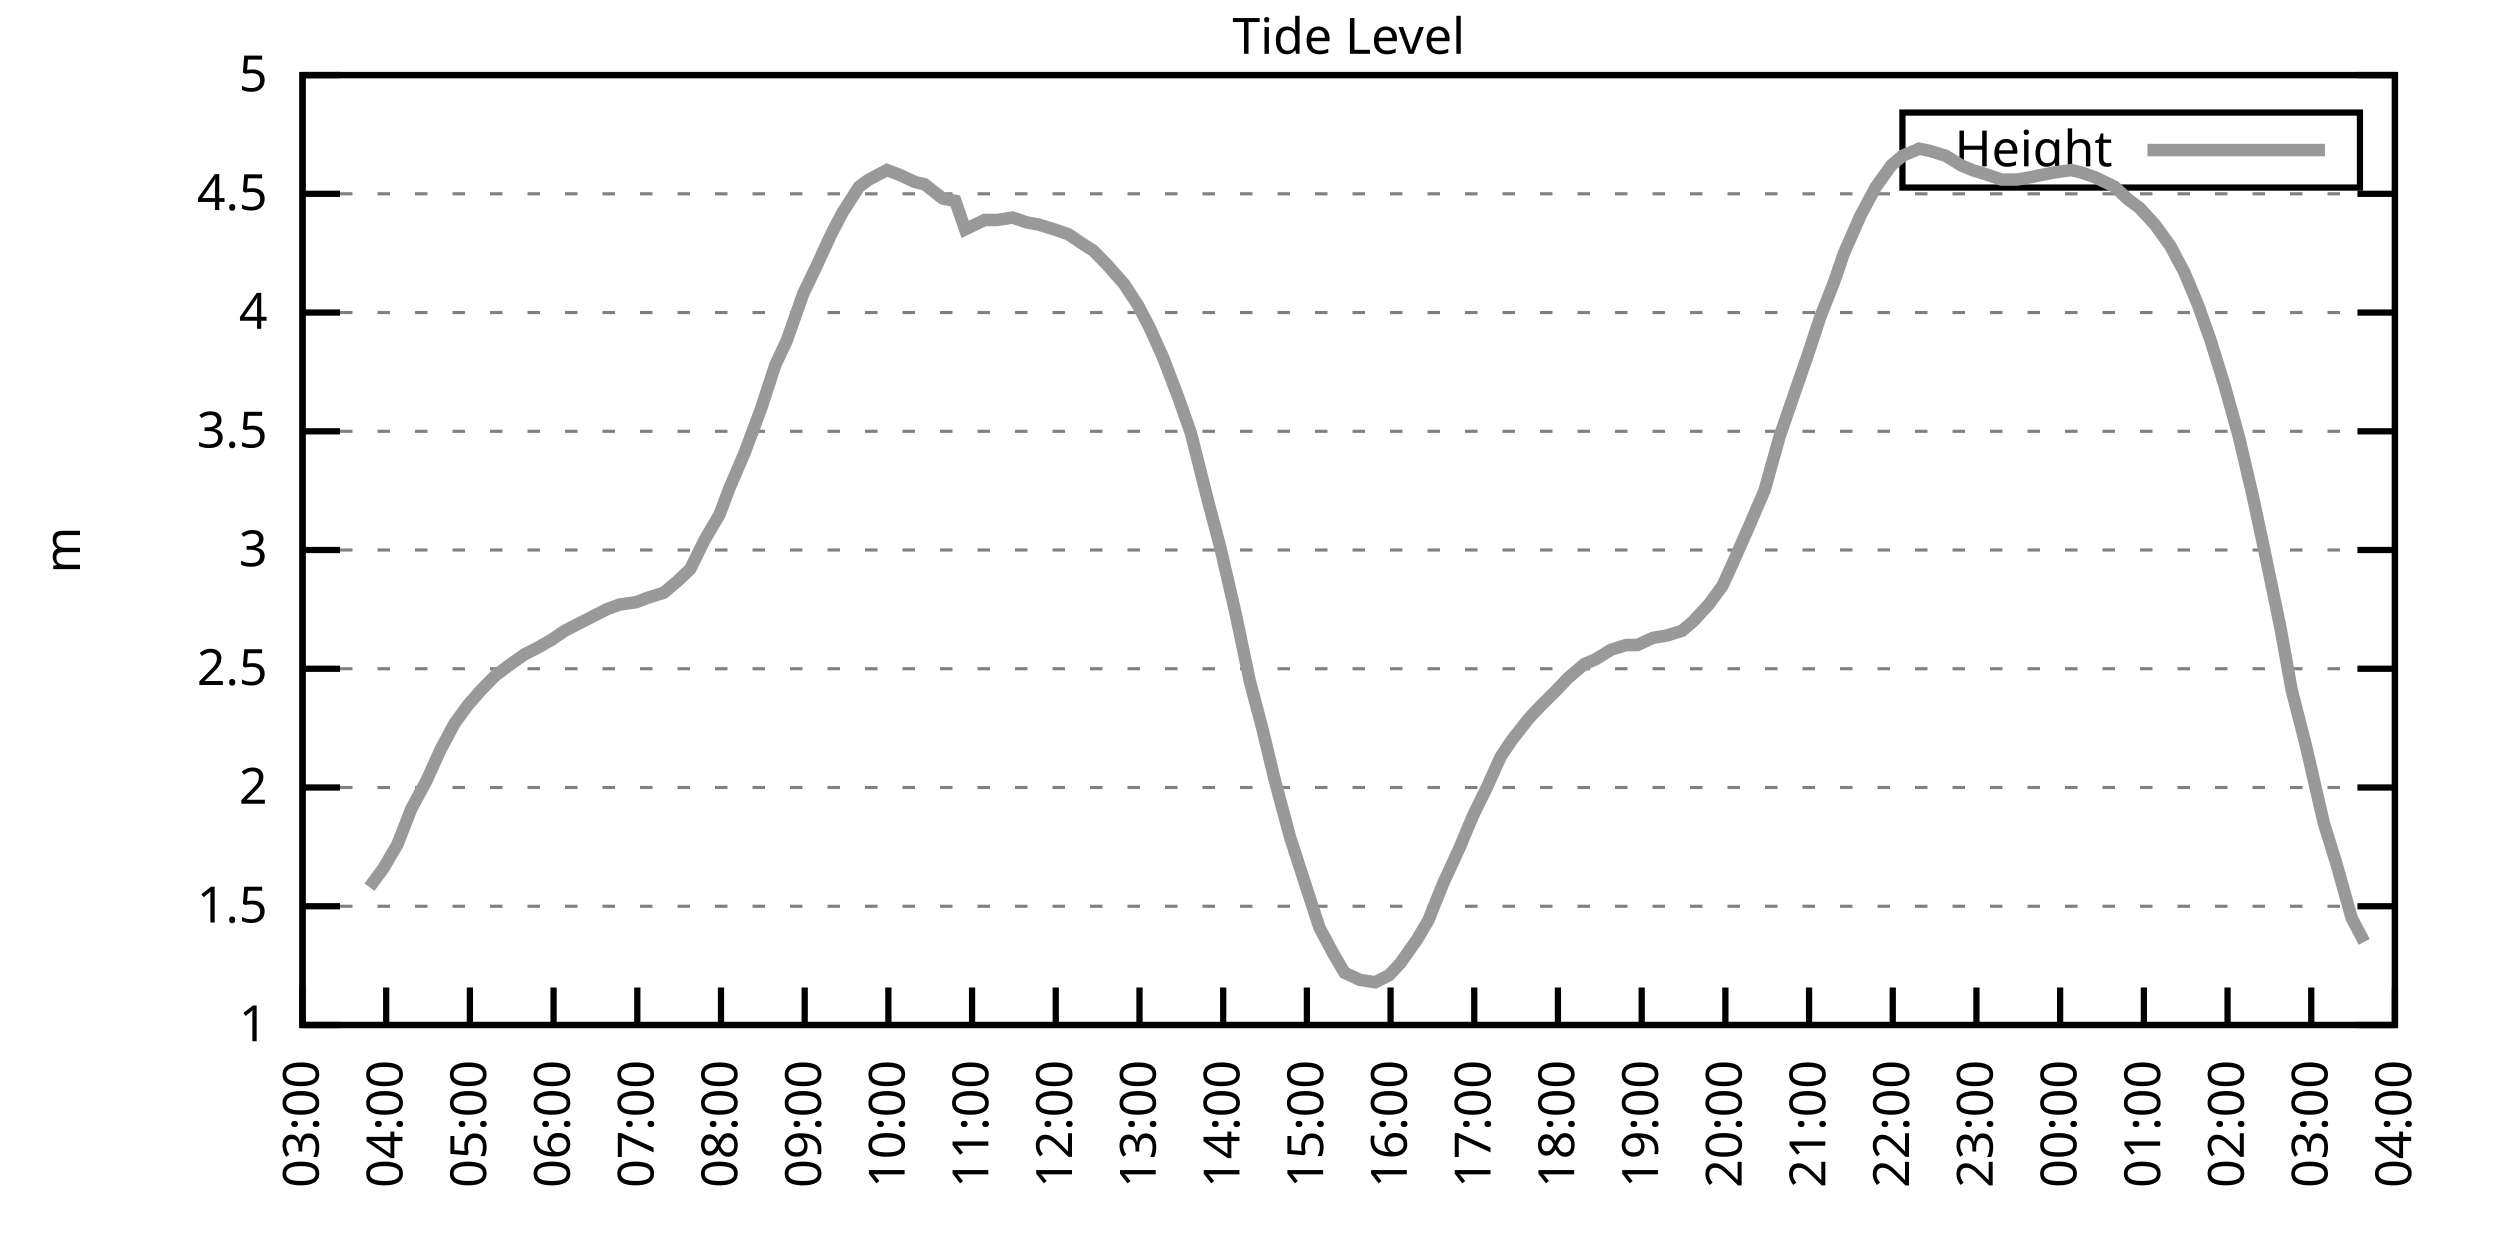
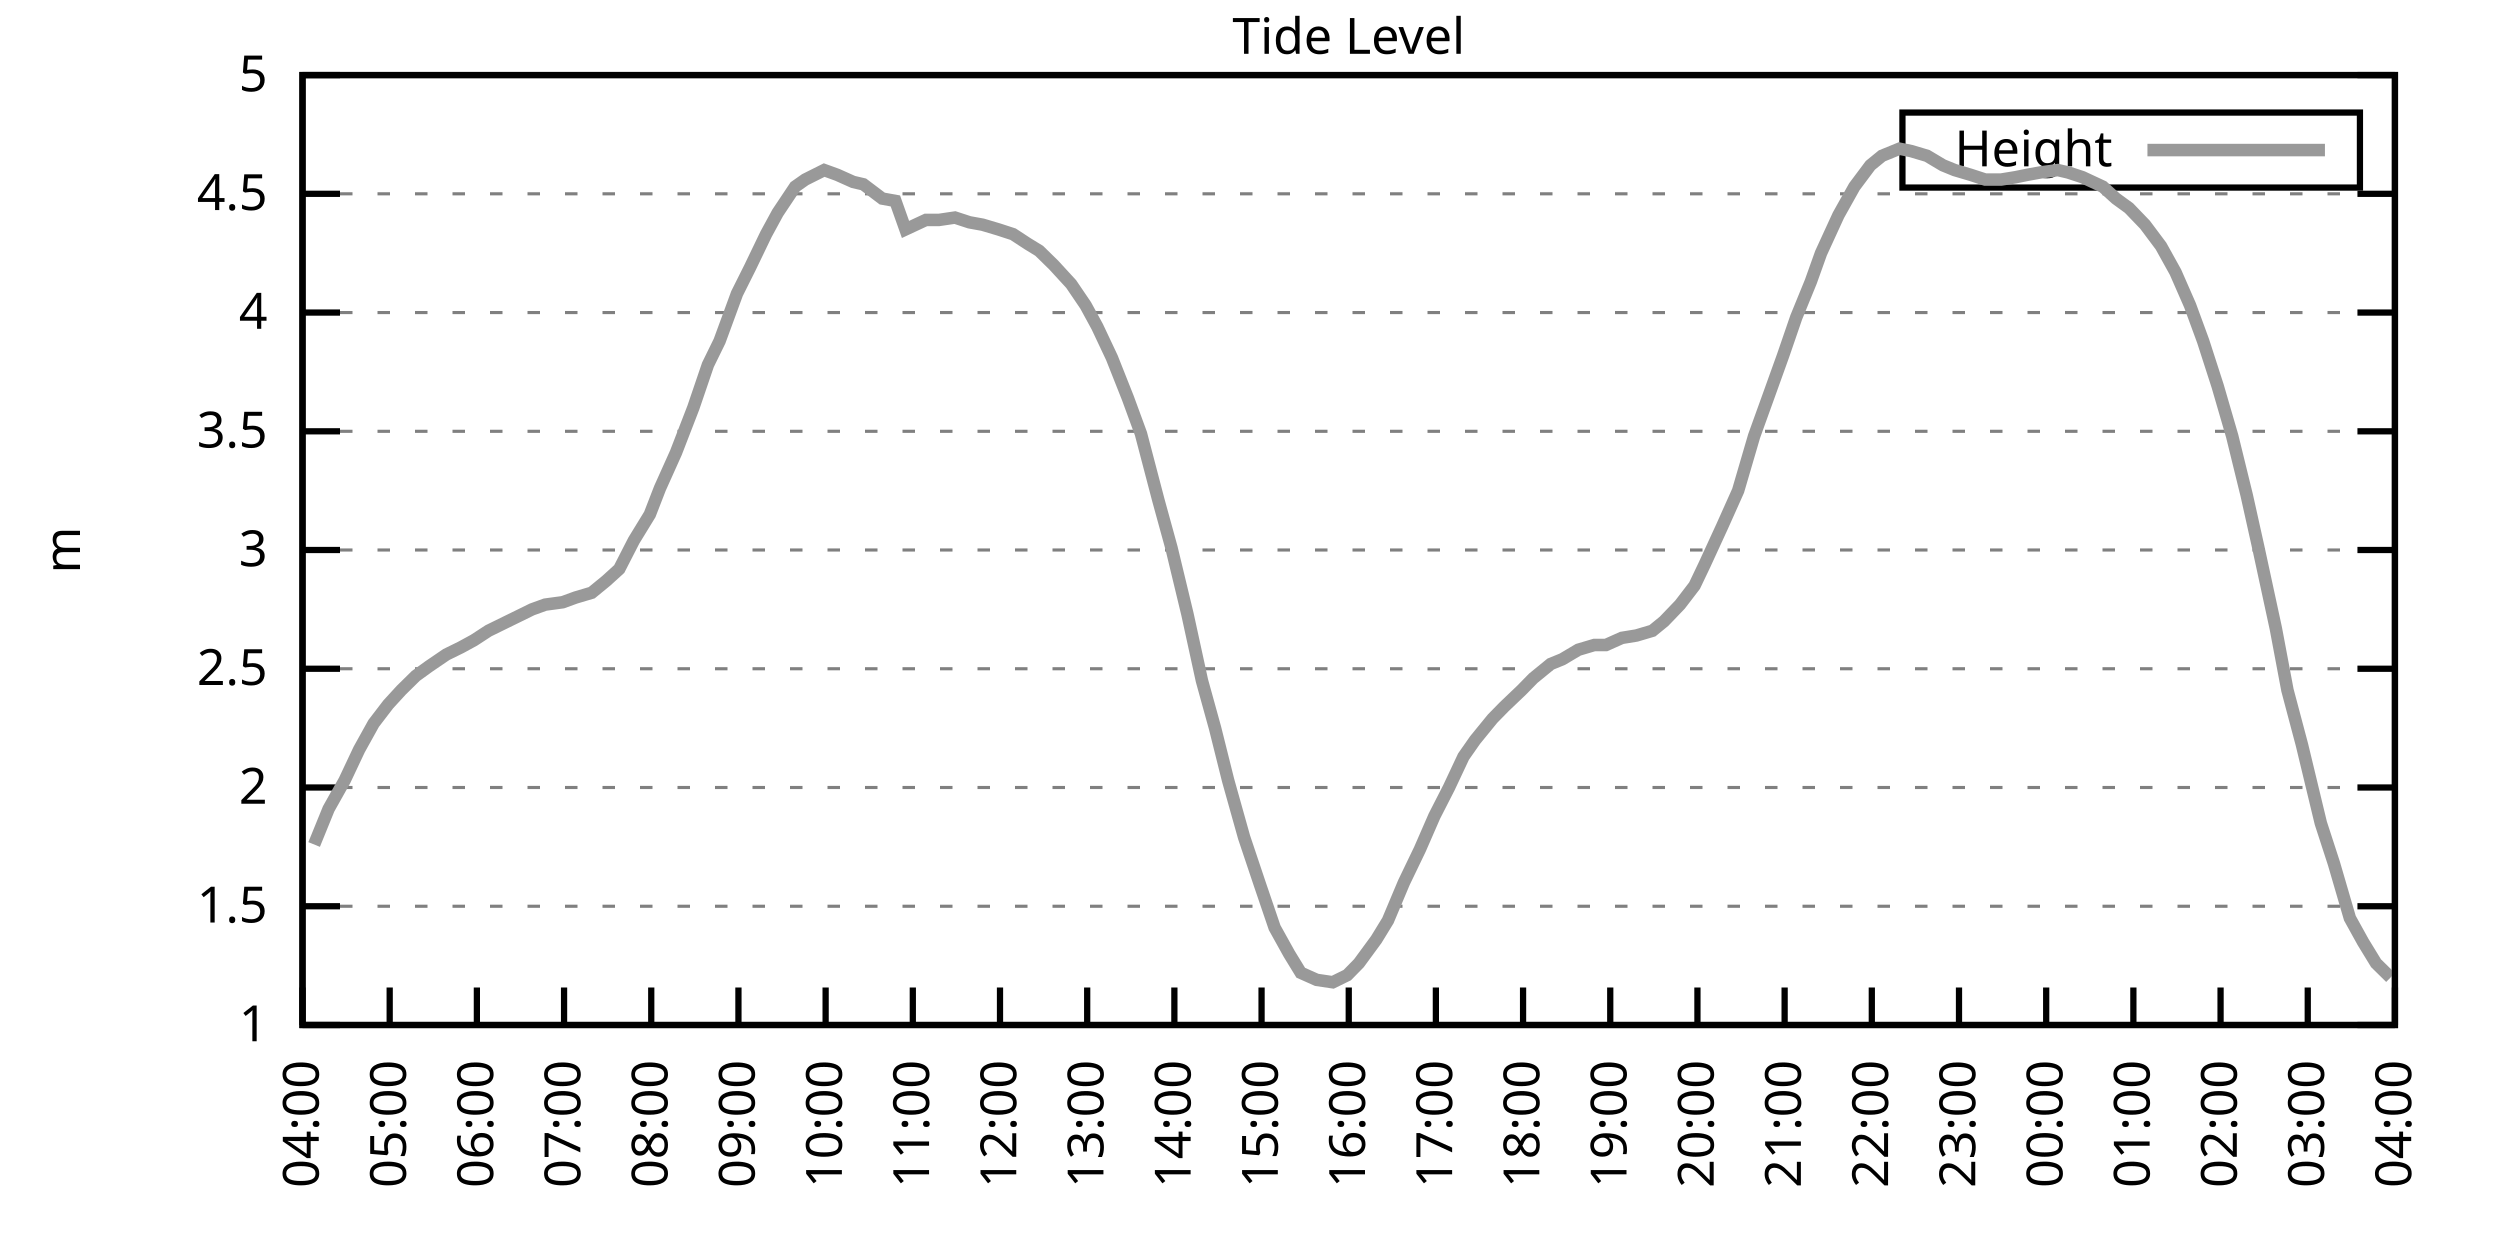
<svg xmlns="http://www.w3.org/2000/svg" xmlns:xlink="http://www.w3.org/1999/xlink" width="400" height="200" viewBox="0 0 400 200">
  <g id="gnuplot_canvas">
    <rect x="0" y="0" width="400" height="200" fill="none" />
    <defs>
      <circle id="gpDot" r="0.5" stroke-width="0.5" stroke="currentColor" />
      <path id="gpPt0" stroke-width="0.333" stroke="currentColor" d="M-1,0 h2 M0,-1 v2" />
      <path id="gpPt1" stroke-width="0.333" stroke="currentColor" d="M-1,-1 L1,1 M1,-1 L-1,1" />
      <path id="gpPt2" stroke-width="0.333" stroke="currentColor" d="M-1,0 L1,0 M0,-1 L0,1 M-1,-1 L1,1 M-1,1 L1,-1" />
      <rect id="gpPt3" stroke-width="0.333" stroke="currentColor" x="-1" y="-1" width="2" height="2" />
      <rect id="gpPt4" stroke-width="0.333" stroke="currentColor" fill="currentColor" x="-1" y="-1" width="2" height="2" />
      <circle id="gpPt5" stroke-width="0.333" stroke="currentColor" cx="0" cy="0" r="1" />
      <use xlink:href="#gpPt5" id="gpPt6" fill="currentColor" stroke="none" />
      <path id="gpPt7" stroke-width="0.333" stroke="currentColor" d="M0,-1.33 L-1.33,0.67 L1.33,0.67 z" />
      <use xlink:href="#gpPt7" id="gpPt8" fill="currentColor" stroke="none" />
      <use xlink:href="#gpPt7" id="gpPt9" stroke="currentColor" transform="rotate(180)" />
      <use xlink:href="#gpPt9" id="gpPt10" fill="currentColor" stroke="none" />
      <use xlink:href="#gpPt3" id="gpPt11" stroke="currentColor" transform="rotate(45)" />
      <use xlink:href="#gpPt11" id="gpPt12" fill="currentColor" stroke="none" />
      <path id="gpPt13" stroke-width="0.333" stroke="currentColor" d="M0,1.330 L1.265,0.411 L0.782,-1.067 L-0.782,-1.076 L-1.265,0.411 z" />
      <use xlink:href="#gpPt13" id="gpPt14" fill="currentColor" stroke="none" />
      <filter id="textbox" filterUnits="objectBoundingBox" x="0" y="0" height="1" width="1">
        <feFlood flood-color="white" flood-opacity="1" result="bgnd" />
        <feComposite in="SourceGraphic" in2="bgnd" operator="atop" />
      </filter>
      <filter id="greybox" filterUnits="objectBoundingBox" x="0" y="0" height="1" width="1">
        <feFlood flood-color="lightgrey" flood-opacity="1" result="grey" />
        <feComposite in="SourceGraphic" in2="grey" operator="atop" />
      </filter>
    </defs>
    <g fill="none" color="white" stroke="currentColor" stroke-width="1.00" stroke-linecap="butt" stroke-linejoin="miter">
</g>
    <g fill="none" color="black" stroke="currentColor" stroke-width="1.00" stroke-linecap="butt" stroke-linejoin="miter">
      <g stroke="none" shape-rendering="crispEdges">
        <polygon fill="rgb(255, 255, 255)" points="48.40,164.00 383.18,164.00 383.18,12.02 48.40,12.02 " />
      </g>
    </g>
    <g fill="none" color="black" stroke="currentColor" stroke-width="1.00" stroke-linecap="butt" stroke-linejoin="miter">
</g>
    <g fill="none" color="black" stroke="black" stroke-width="0.50" stroke-linecap="butt" stroke-linejoin="miter">
</g>
    <g fill="none" color="gray" stroke="currentColor" stroke-width="0.50" stroke-linecap="butt" stroke-linejoin="miter">
      <path stroke="gray" stroke-dasharray="2,4" class="gridline" d="M48.40,164.00 L383.19,164.00  " />
    </g>
    <g fill="none" color="gray" stroke="gray" stroke-width="1.00" stroke-linecap="butt" stroke-linejoin="miter">
</g>
    <g fill="none" color="black" stroke="currentColor" stroke-width="1.00" stroke-linecap="butt" stroke-linejoin="miter">
      <path stroke="black" d="M48.40,164.00 L54.40,164.00 M383.19,164.00 L377.19,164.00  " />
      <g transform="translate(42.80,166.60)" stroke="none" fill="black" font-family="Sans" font-size="8.00" text-anchor="end">
        <text>
          <tspan font-family="Sans"> 1</tspan>
        </text>
      </g>
    </g>
    <g fill="none" color="black" stroke="currentColor" stroke-width="1.00" stroke-linecap="butt" stroke-linejoin="miter">
</g>
    <g fill="none" color="black" stroke="black" stroke-width="0.50" stroke-linecap="butt" stroke-linejoin="miter">
</g>
    <g fill="none" color="gray" stroke="currentColor" stroke-width="0.50" stroke-linecap="butt" stroke-linejoin="miter">
      <path stroke="gray" stroke-dasharray="2,4" class="gridline" d="M48.40,145.00 L383.19,145.00  " />
    </g>
    <g fill="none" color="gray" stroke="gray" stroke-width="1.00" stroke-linecap="butt" stroke-linejoin="miter">
</g>
    <g fill="none" color="black" stroke="currentColor" stroke-width="1.00" stroke-linecap="butt" stroke-linejoin="miter">
      <path stroke="black" d="M48.40,145.00 L54.40,145.00 M383.19,145.00 L377.19,145.00  " />
      <g transform="translate(42.80,147.60)" stroke="none" fill="black" font-family="Sans" font-size="8.00" text-anchor="end">
        <text>
          <tspan font-family="Sans"> 1.5</tspan>
        </text>
      </g>
    </g>
    <g fill="none" color="black" stroke="currentColor" stroke-width="1.00" stroke-linecap="butt" stroke-linejoin="miter">
</g>
    <g fill="none" color="black" stroke="black" stroke-width="0.50" stroke-linecap="butt" stroke-linejoin="miter">
</g>
    <g fill="none" color="gray" stroke="currentColor" stroke-width="0.50" stroke-linecap="butt" stroke-linejoin="miter">
      <path stroke="gray" stroke-dasharray="2,4" class="gridline" d="M48.40,126.00 L383.19,126.00  " />
    </g>
    <g fill="none" color="gray" stroke="gray" stroke-width="1.00" stroke-linecap="butt" stroke-linejoin="miter">
</g>
    <g fill="none" color="black" stroke="currentColor" stroke-width="1.00" stroke-linecap="butt" stroke-linejoin="miter">
      <path stroke="black" d="M48.40,126.00 L54.40,126.00 M383.19,126.00 L377.19,126.00  " />
      <g transform="translate(42.80,128.60)" stroke="none" fill="black" font-family="Sans" font-size="8.00" text-anchor="end">
        <text>
          <tspan font-family="Sans"> 2</tspan>
        </text>
      </g>
    </g>
    <g fill="none" color="black" stroke="currentColor" stroke-width="1.00" stroke-linecap="butt" stroke-linejoin="miter">
</g>
    <g fill="none" color="black" stroke="black" stroke-width="0.50" stroke-linecap="butt" stroke-linejoin="miter">
</g>
    <g fill="none" color="gray" stroke="currentColor" stroke-width="0.50" stroke-linecap="butt" stroke-linejoin="miter">
      <path stroke="gray" stroke-dasharray="2,4" class="gridline" d="M48.40,107.00 L383.19,107.00  " />
    </g>
    <g fill="none" color="gray" stroke="gray" stroke-width="1.00" stroke-linecap="butt" stroke-linejoin="miter">
</g>
    <g fill="none" color="black" stroke="currentColor" stroke-width="1.00" stroke-linecap="butt" stroke-linejoin="miter">
      <path stroke="black" d="M48.40,107.00 L54.40,107.00 M383.19,107.00 L377.19,107.00  " />
      <g transform="translate(42.80,109.60)" stroke="none" fill="black" font-family="Sans" font-size="8.00" text-anchor="end">
        <text>
          <tspan font-family="Sans"> 2.5</tspan>
        </text>
      </g>
    </g>
    <g fill="none" color="black" stroke="currentColor" stroke-width="1.00" stroke-linecap="butt" stroke-linejoin="miter">
</g>
    <g fill="none" color="black" stroke="black" stroke-width="0.50" stroke-linecap="butt" stroke-linejoin="miter">
</g>
    <g fill="none" color="gray" stroke="currentColor" stroke-width="0.50" stroke-linecap="butt" stroke-linejoin="miter">
      <path stroke="gray" stroke-dasharray="2,4" class="gridline" d="M48.40,88.00 L383.19,88.00  " />
    </g>
    <g fill="none" color="gray" stroke="gray" stroke-width="1.00" stroke-linecap="butt" stroke-linejoin="miter">
</g>
    <g fill="none" color="black" stroke="currentColor" stroke-width="1.00" stroke-linecap="butt" stroke-linejoin="miter">
      <path stroke="black" d="M48.40,88.00 L54.40,88.00 M383.19,88.00 L377.19,88.00  " />
      <g transform="translate(42.80,90.60)" stroke="none" fill="black" font-family="Sans" font-size="8.00" text-anchor="end">
        <text>
          <tspan font-family="Sans"> 3</tspan>
        </text>
      </g>
    </g>
    <g fill="none" color="black" stroke="currentColor" stroke-width="1.00" stroke-linecap="butt" stroke-linejoin="miter">
</g>
    <g fill="none" color="black" stroke="black" stroke-width="0.50" stroke-linecap="butt" stroke-linejoin="miter">
</g>
    <g fill="none" color="gray" stroke="currentColor" stroke-width="0.50" stroke-linecap="butt" stroke-linejoin="miter">
      <path stroke="gray" stroke-dasharray="2,4" class="gridline" d="M48.40,69.01 L383.19,69.01  " />
    </g>
    <g fill="none" color="gray" stroke="gray" stroke-width="1.00" stroke-linecap="butt" stroke-linejoin="miter">
</g>
    <g fill="none" color="black" stroke="currentColor" stroke-width="1.00" stroke-linecap="butt" stroke-linejoin="miter">
      <path stroke="black" d="M48.40,69.01 L54.40,69.01 M383.19,69.01 L377.19,69.01  " />
      <g transform="translate(42.80,71.61)" stroke="none" fill="black" font-family="Sans" font-size="8.00" text-anchor="end">
        <text>
          <tspan font-family="Sans"> 3.5</tspan>
        </text>
      </g>
    </g>
    <g fill="none" color="black" stroke="currentColor" stroke-width="1.00" stroke-linecap="butt" stroke-linejoin="miter">
</g>
    <g fill="none" color="black" stroke="black" stroke-width="0.50" stroke-linecap="butt" stroke-linejoin="miter">
</g>
    <g fill="none" color="gray" stroke="currentColor" stroke-width="0.50" stroke-linecap="butt" stroke-linejoin="miter">
      <path stroke="gray" stroke-dasharray="2,4" class="gridline" d="M48.40,50.01 L383.19,50.01  " />
    </g>
    <g fill="none" color="gray" stroke="gray" stroke-width="1.00" stroke-linecap="butt" stroke-linejoin="miter">
</g>
    <g fill="none" color="black" stroke="currentColor" stroke-width="1.00" stroke-linecap="butt" stroke-linejoin="miter">
      <path stroke="black" d="M48.40,50.01 L54.40,50.01 M383.19,50.01 L377.19,50.01  " />
      <g transform="translate(42.80,52.61)" stroke="none" fill="black" font-family="Sans" font-size="8.00" text-anchor="end">
        <text>
          <tspan font-family="Sans"> 4</tspan>
        </text>
      </g>
    </g>
    <g fill="none" color="black" stroke="currentColor" stroke-width="1.00" stroke-linecap="butt" stroke-linejoin="miter">
</g>
    <g fill="none" color="black" stroke="black" stroke-width="0.50" stroke-linecap="butt" stroke-linejoin="miter">
</g>
    <g fill="none" color="gray" stroke="currentColor" stroke-width="0.50" stroke-linecap="butt" stroke-linejoin="miter">
      <path stroke="gray" stroke-dasharray="2,4" class="gridline" d="M48.40,31.01 L383.19,31.01  " />
    </g>
    <g fill="none" color="gray" stroke="gray" stroke-width="1.00" stroke-linecap="butt" stroke-linejoin="miter">
</g>
    <g fill="none" color="black" stroke="currentColor" stroke-width="1.00" stroke-linecap="butt" stroke-linejoin="miter">
      <path stroke="black" d="M48.40,31.01 L54.40,31.01 M383.19,31.01 L377.19,31.01  " />
      <g transform="translate(42.80,33.61)" stroke="none" fill="black" font-family="Sans" font-size="8.00" text-anchor="end">
        <text>
          <tspan font-family="Sans"> 4.5</tspan>
        </text>
      </g>
    </g>
    <g fill="none" color="black" stroke="currentColor" stroke-width="1.00" stroke-linecap="butt" stroke-linejoin="miter">
</g>
    <g fill="none" color="black" stroke="black" stroke-width="0.50" stroke-linecap="butt" stroke-linejoin="miter">
</g>
    <g fill="none" color="gray" stroke="currentColor" stroke-width="0.50" stroke-linecap="butt" stroke-linejoin="miter">
      <path stroke="gray" stroke-dasharray="2,4" class="gridline" d="M48.40,12.01 L383.19,12.01  " />
    </g>
    <g fill="none" color="gray" stroke="gray" stroke-width="1.00" stroke-linecap="butt" stroke-linejoin="miter">
</g>
    <g fill="none" color="black" stroke="currentColor" stroke-width="1.00" stroke-linecap="butt" stroke-linejoin="miter">
      <path stroke="black" d="M48.40,12.01 L54.40,12.01 M383.19,12.01 L377.19,12.01  " />
      <g transform="translate(42.80,14.61)" stroke="none" fill="black" font-family="Sans" font-size="8.00" text-anchor="end">
        <text>
          <tspan font-family="Sans"> 5</tspan>
        </text>
      </g>
    </g>
    <g fill="none" color="black" stroke="currentColor" stroke-width="1.00" stroke-linecap="butt" stroke-linejoin="miter">
      <path stroke="black" d="M48.40,164.00 L48.40,158.00  " />
      <g transform="translate(51.00,169.60) rotate(270.00)" stroke="none" fill="black" font-family="Sans" font-size="8.00" text-anchor="end">
        <text>
-           <tspan font-family="Sans">03:00</tspan>
-         </text>
-       </g>
-     </g>
-     <g fill="none" color="black" stroke="currentColor" stroke-width="1.00" stroke-linecap="butt" stroke-linejoin="miter">
-       <path stroke="black" d="M61.79,164.00 L61.79,158.00  " />
-       <g transform="translate(64.39,169.60) rotate(270.00)" stroke="none" fill="black" font-family="Sans" font-size="8.00" text-anchor="end">
-         <text>
          <tspan font-family="Sans">04:00</tspan>
        </text>
      </g>
    </g>
    <g fill="none" color="black" stroke="currentColor" stroke-width="1.00" stroke-linecap="butt" stroke-linejoin="miter">
-       <path stroke="black" d="M75.18,164.00 L75.18,158.00  " />
-       <g transform="translate(77.78,169.60) rotate(270.00)" stroke="none" fill="black" font-family="Sans" font-size="8.00" text-anchor="end">
+       <path stroke="black" d="M62.35,164.00 L62.35,158.00  " />
+       <g transform="translate(64.95,169.60) rotate(270.00)" stroke="none" fill="black" font-family="Sans" font-size="8.00" text-anchor="end">
        <text>
          <tspan font-family="Sans">05:00</tspan>
        </text>
      </g>
    </g>
    <g fill="none" color="black" stroke="currentColor" stroke-width="1.00" stroke-linecap="butt" stroke-linejoin="miter">
-       <path stroke="black" d="M88.57,164.00 L88.57,158.00  " />
-       <g transform="translate(91.17,169.60) rotate(270.00)" stroke="none" fill="black" font-family="Sans" font-size="8.00" text-anchor="end">
+       <path stroke="black" d="M76.30,164.00 L76.30,158.00  " />
+       <g transform="translate(78.90,169.60) rotate(270.00)" stroke="none" fill="black" font-family="Sans" font-size="8.00" text-anchor="end">
        <text>
          <tspan font-family="Sans">06:00</tspan>
        </text>
      </g>
    </g>
    <g fill="none" color="black" stroke="currentColor" stroke-width="1.00" stroke-linecap="butt" stroke-linejoin="miter">
-       <path stroke="black" d="M101.97,164.00 L101.97,158.00  " />
-       <g transform="translate(104.57,169.60) rotate(270.00)" stroke="none" fill="black" font-family="Sans" font-size="8.00" text-anchor="end">
+       <path stroke="black" d="M90.25,164.00 L90.25,158.00  " />
+       <g transform="translate(92.85,169.60) rotate(270.00)" stroke="none" fill="black" font-family="Sans" font-size="8.00" text-anchor="end">
        <text>
          <tspan font-family="Sans">07:00</tspan>
        </text>
      </g>
    </g>
    <g fill="none" color="black" stroke="currentColor" stroke-width="1.00" stroke-linecap="butt" stroke-linejoin="miter">
-       <path stroke="black" d="M115.36,164.00 L115.36,158.00  " />
-       <g transform="translate(117.96,169.60) rotate(270.00)" stroke="none" fill="black" font-family="Sans" font-size="8.00" text-anchor="end">
+       <path stroke="black" d="M104.20,164.00 L104.20,158.00  " />
+       <g transform="translate(106.80,169.60) rotate(270.00)" stroke="none" fill="black" font-family="Sans" font-size="8.00" text-anchor="end">
        <text>
          <tspan font-family="Sans">08:00</tspan>
        </text>
      </g>
    </g>
    <g fill="none" color="black" stroke="currentColor" stroke-width="1.00" stroke-linecap="butt" stroke-linejoin="miter">
-       <path stroke="black" d="M128.75,164.00 L128.75,158.00  " />
-       <g transform="translate(131.35,169.60) rotate(270.00)" stroke="none" fill="black" font-family="Sans" font-size="8.00" text-anchor="end">
+       <path stroke="black" d="M118.15,164.00 L118.15,158.00  " />
+       <g transform="translate(120.75,169.60) rotate(270.00)" stroke="none" fill="black" font-family="Sans" font-size="8.00" text-anchor="end">
        <text>
          <tspan font-family="Sans">09:00</tspan>
        </text>
      </g>
    </g>
    <g fill="none" color="black" stroke="currentColor" stroke-width="1.00" stroke-linecap="butt" stroke-linejoin="miter">
-       <path stroke="black" d="M142.14,164.00 L142.14,158.00  " />
-       <g transform="translate(144.74,169.60) rotate(270.00)" stroke="none" fill="black" font-family="Sans" font-size="8.00" text-anchor="end">
+       <path stroke="black" d="M132.10,164.00 L132.10,158.00  " />
+       <g transform="translate(134.70,169.60) rotate(270.00)" stroke="none" fill="black" font-family="Sans" font-size="8.00" text-anchor="end">
        <text>
          <tspan font-family="Sans">10:00</tspan>
        </text>
      </g>
    </g>
    <g fill="none" color="black" stroke="currentColor" stroke-width="1.00" stroke-linecap="butt" stroke-linejoin="miter">
-       <path stroke="black" d="M155.53,164.00 L155.53,158.00  " />
-       <g transform="translate(158.13,169.60) rotate(270.00)" stroke="none" fill="black" font-family="Sans" font-size="8.00" text-anchor="end">
+       <path stroke="black" d="M146.05,164.00 L146.05,158.00  " />
+       <g transform="translate(148.65,169.60) rotate(270.00)" stroke="none" fill="black" font-family="Sans" font-size="8.00" text-anchor="end">
        <text>
          <tspan font-family="Sans">11:00</tspan>
        </text>
      </g>
    </g>
    <g fill="none" color="black" stroke="currentColor" stroke-width="1.00" stroke-linecap="butt" stroke-linejoin="miter">
-       <path stroke="black" d="M168.92,164.00 L168.92,158.00  " />
-       <g transform="translate(171.52,169.60) rotate(270.00)" stroke="none" fill="black" font-family="Sans" font-size="8.00" text-anchor="end">
+       <path stroke="black" d="M160.00,164.00 L160.00,158.00  " />
+       <g transform="translate(162.60,169.60) rotate(270.00)" stroke="none" fill="black" font-family="Sans" font-size="8.00" text-anchor="end">
        <text>
          <tspan font-family="Sans">12:00</tspan>
        </text>
      </g>
    </g>
    <g fill="none" color="black" stroke="currentColor" stroke-width="1.00" stroke-linecap="butt" stroke-linejoin="miter">
-       <path stroke="black" d="M182.32,164.00 L182.32,158.00  " />
-       <g transform="translate(184.92,169.60) rotate(270.00)" stroke="none" fill="black" font-family="Sans" font-size="8.00" text-anchor="end">
+       <path stroke="black" d="M173.95,164.00 L173.95,158.00  " />
+       <g transform="translate(176.55,169.60) rotate(270.00)" stroke="none" fill="black" font-family="Sans" font-size="8.00" text-anchor="end">
        <text>
          <tspan font-family="Sans">13:00</tspan>
        </text>
      </g>
    </g>
    <g fill="none" color="black" stroke="currentColor" stroke-width="1.00" stroke-linecap="butt" stroke-linejoin="miter">
-       <path stroke="black" d="M195.71,164.00 L195.71,158.00  " />
-       <g transform="translate(198.31,169.60) rotate(270.00)" stroke="none" fill="black" font-family="Sans" font-size="8.00" text-anchor="end">
+       <path stroke="black" d="M187.90,164.00 L187.90,158.00  " />
+       <g transform="translate(190.50,169.60) rotate(270.00)" stroke="none" fill="black" font-family="Sans" font-size="8.00" text-anchor="end">
        <text>
          <tspan font-family="Sans">14:00</tspan>
        </text>
      </g>
    </g>
    <g fill="none" color="black" stroke="currentColor" stroke-width="1.00" stroke-linecap="butt" stroke-linejoin="miter">
-       <path stroke="black" d="M209.10,164.00 L209.10,158.00  " />
-       <g transform="translate(211.70,169.60) rotate(270.00)" stroke="none" fill="black" font-family="Sans" font-size="8.00" text-anchor="end">
+       <path stroke="black" d="M201.85,164.00 L201.85,158.00  " />
+       <g transform="translate(204.45,169.60) rotate(270.00)" stroke="none" fill="black" font-family="Sans" font-size="8.00" text-anchor="end">
        <text>
          <tspan font-family="Sans">15:00</tspan>
        </text>
      </g>
    </g>
    <g fill="none" color="black" stroke="currentColor" stroke-width="1.00" stroke-linecap="butt" stroke-linejoin="miter">
-       <path stroke="black" d="M222.49,164.00 L222.49,158.00  " />
-       <g transform="translate(225.09,169.60) rotate(270.00)" stroke="none" fill="black" font-family="Sans" font-size="8.00" text-anchor="end">
+       <path stroke="black" d="M215.80,164.00 L215.80,158.00  " />
+       <g transform="translate(218.40,169.60) rotate(270.00)" stroke="none" fill="black" font-family="Sans" font-size="8.00" text-anchor="end">
        <text>
          <tspan font-family="Sans">16:00</tspan>
        </text>
      </g>
    </g>
    <g fill="none" color="black" stroke="currentColor" stroke-width="1.00" stroke-linecap="butt" stroke-linejoin="miter">
-       <path stroke="black" d="M235.88,164.00 L235.88,158.00  " />
-       <g transform="translate(238.48,169.60) rotate(270.00)" stroke="none" fill="black" font-family="Sans" font-size="8.00" text-anchor="end">
+       <path stroke="black" d="M229.74,164.00 L229.74,158.00  " />
+       <g transform="translate(232.34,169.60) rotate(270.00)" stroke="none" fill="black" font-family="Sans" font-size="8.00" text-anchor="end">
        <text>
          <tspan font-family="Sans">17:00</tspan>
        </text>
      </g>
    </g>
    <g fill="none" color="black" stroke="currentColor" stroke-width="1.00" stroke-linecap="butt" stroke-linejoin="miter">
-       <path stroke="black" d="M249.27,164.00 L249.27,158.00  " />
-       <g transform="translate(251.87,169.60) rotate(270.00)" stroke="none" fill="black" font-family="Sans" font-size="8.00" text-anchor="end">
+       <path stroke="black" d="M243.69,164.00 L243.69,158.00  " />
+       <g transform="translate(246.29,169.60) rotate(270.00)" stroke="none" fill="black" font-family="Sans" font-size="8.00" text-anchor="end">
        <text>
          <tspan font-family="Sans">18:00</tspan>
        </text>
      </g>
    </g>
    <g fill="none" color="black" stroke="currentColor" stroke-width="1.00" stroke-linecap="butt" stroke-linejoin="miter">
-       <path stroke="black" d="M262.67,164.00 L262.67,158.00  " />
-       <g transform="translate(265.27,169.60) rotate(270.00)" stroke="none" fill="black" font-family="Sans" font-size="8.00" text-anchor="end">
+       <path stroke="black" d="M257.64,164.00 L257.64,158.00  " />
+       <g transform="translate(260.24,169.60) rotate(270.00)" stroke="none" fill="black" font-family="Sans" font-size="8.00" text-anchor="end">
        <text>
          <tspan font-family="Sans">19:00</tspan>
        </text>
      </g>
    </g>
    <g fill="none" color="black" stroke="currentColor" stroke-width="1.00" stroke-linecap="butt" stroke-linejoin="miter">
-       <path stroke="black" d="M276.06,164.00 L276.06,158.00  " />
-       <g transform="translate(278.66,169.60) rotate(270.00)" stroke="none" fill="black" font-family="Sans" font-size="8.00" text-anchor="end">
+       <path stroke="black" d="M271.59,164.00 L271.59,158.00  " />
+       <g transform="translate(274.19,169.60) rotate(270.00)" stroke="none" fill="black" font-family="Sans" font-size="8.00" text-anchor="end">
        <text>
          <tspan font-family="Sans">20:00</tspan>
        </text>
      </g>
    </g>
    <g fill="none" color="black" stroke="currentColor" stroke-width="1.00" stroke-linecap="butt" stroke-linejoin="miter">
-       <path stroke="black" d="M289.45,164.00 L289.45,158.00  " />
-       <g transform="translate(292.05,169.60) rotate(270.00)" stroke="none" fill="black" font-family="Sans" font-size="8.00" text-anchor="end">
+       <path stroke="black" d="M285.54,164.00 L285.54,158.00  " />
+       <g transform="translate(288.14,169.60) rotate(270.00)" stroke="none" fill="black" font-family="Sans" font-size="8.00" text-anchor="end">
        <text>
          <tspan font-family="Sans">21:00</tspan>
        </text>
      </g>
    </g>
    <g fill="none" color="black" stroke="currentColor" stroke-width="1.00" stroke-linecap="butt" stroke-linejoin="miter">
-       <path stroke="black" d="M302.84,164.00 L302.84,158.00  " />
-       <g transform="translate(305.44,169.60) rotate(270.00)" stroke="none" fill="black" font-family="Sans" font-size="8.00" text-anchor="end">
+       <path stroke="black" d="M299.49,164.00 L299.49,158.00  " />
+       <g transform="translate(302.09,169.60) rotate(270.00)" stroke="none" fill="black" font-family="Sans" font-size="8.00" text-anchor="end">
        <text>
          <tspan font-family="Sans">22:00</tspan>
        </text>
      </g>
    </g>
    <g fill="none" color="black" stroke="currentColor" stroke-width="1.00" stroke-linecap="butt" stroke-linejoin="miter">
-       <path stroke="black" d="M316.23,164.00 L316.23,158.00  " />
-       <g transform="translate(318.83,169.60) rotate(270.00)" stroke="none" fill="black" font-family="Sans" font-size="8.00" text-anchor="end">
+       <path stroke="black" d="M313.44,164.00 L313.44,158.00  " />
+       <g transform="translate(316.04,169.60) rotate(270.00)" stroke="none" fill="black" font-family="Sans" font-size="8.00" text-anchor="end">
        <text>
          <tspan font-family="Sans">23:00</tspan>
        </text>
      </g>
    </g>
    <g fill="none" color="black" stroke="currentColor" stroke-width="1.00" stroke-linecap="butt" stroke-linejoin="miter">
-       <path stroke="black" d="M329.62,164.00 L329.62,158.00  " />
-       <g transform="translate(332.22,169.60) rotate(270.00)" stroke="none" fill="black" font-family="Sans" font-size="8.00" text-anchor="end">
+       <path stroke="black" d="M327.39,164.00 L327.39,158.00  " />
+       <g transform="translate(329.99,169.60) rotate(270.00)" stroke="none" fill="black" font-family="Sans" font-size="8.00" text-anchor="end">
        <text>
          <tspan font-family="Sans">00:00</tspan>
        </text>
      </g>
    </g>
    <g fill="none" color="black" stroke="currentColor" stroke-width="1.00" stroke-linecap="butt" stroke-linejoin="miter">
-       <path stroke="black" d="M343.02,164.00 L343.02,158.00  " />
-       <g transform="translate(345.62,169.60) rotate(270.00)" stroke="none" fill="black" font-family="Sans" font-size="8.00" text-anchor="end">
+       <path stroke="black" d="M341.34,164.00 L341.34,158.00  " />
+       <g transform="translate(343.94,169.60) rotate(270.00)" stroke="none" fill="black" font-family="Sans" font-size="8.00" text-anchor="end">
        <text>
          <tspan font-family="Sans">01:00</tspan>
        </text>
      </g>
    </g>
    <g fill="none" color="black" stroke="currentColor" stroke-width="1.00" stroke-linecap="butt" stroke-linejoin="miter">
-       <path stroke="black" d="M356.41,164.00 L356.41,158.00  " />
-       <g transform="translate(359.01,169.60) rotate(270.00)" stroke="none" fill="black" font-family="Sans" font-size="8.00" text-anchor="end">
+       <path stroke="black" d="M355.29,164.00 L355.29,158.00  " />
+       <g transform="translate(357.89,169.60) rotate(270.00)" stroke="none" fill="black" font-family="Sans" font-size="8.00" text-anchor="end">
        <text>
          <tspan font-family="Sans">02:00</tspan>
        </text>
      </g>
    </g>
    <g fill="none" color="black" stroke="currentColor" stroke-width="1.00" stroke-linecap="butt" stroke-linejoin="miter">
-       <path stroke="black" d="M369.80,164.00 L369.80,158.00  " />
-       <g transform="translate(372.40,169.60) rotate(270.00)" stroke="none" fill="black" font-family="Sans" font-size="8.00" text-anchor="end">
+       <path stroke="black" d="M369.24,164.00 L369.24,158.00  " />
+       <g transform="translate(371.84,169.60) rotate(270.00)" stroke="none" fill="black" font-family="Sans" font-size="8.00" text-anchor="end">
        <text>
          <tspan font-family="Sans">03:00</tspan>
        </text>
      </g>
    </g>
    <g fill="none" color="black" stroke="currentColor" stroke-width="1.00" stroke-linecap="butt" stroke-linejoin="miter">
      <path stroke="black" d="M383.19,164.00 L383.19,158.00  " />
      <g transform="translate(385.79,169.60) rotate(270.00)" stroke="none" fill="black" font-family="Sans" font-size="8.00" text-anchor="end">
        <text>
          <tspan font-family="Sans">04:00</tspan>
        </text>
      </g>
    </g>
    <g fill="none" color="black" stroke="currentColor" stroke-width="1.00" stroke-linecap="butt" stroke-linejoin="miter">
</g>
    <g fill="none" color="black" stroke="currentColor" stroke-width="1.00" stroke-linecap="butt" stroke-linejoin="miter">
      <path stroke="black" d="M48.40,12.01 L48.40,164.00 L383.19,164.00 L383.19,12.01 L48.40,12.01 Z  " />
    </g>
    <g fill="none" color="black" stroke="currentColor" stroke-width="1.00" stroke-linecap="butt" stroke-linejoin="miter">
</g>
    <g fill="none" color="black" stroke="currentColor" stroke-width="1.00" stroke-linecap="butt" stroke-linejoin="miter">
      <path stroke="black" d="M304.39,30.01 L304.39,18.01 L377.59,18.01 L377.59,30.01 L304.39,30.01 Z  " />
    </g>
    <g id="Tide_level_plot_1">
      <g fill="none" color="white" stroke="black" stroke-width="2.00" stroke-linecap="butt" stroke-linejoin="miter">
</g>
      <g fill="none" color="black" stroke="currentColor" stroke-width="2.00" stroke-linecap="butt" stroke-linejoin="miter">
        <g transform="translate(337.99,26.61)" stroke="none" fill="black" font-family="Sans" font-size="8.00" text-anchor="end">
          <text>
            <tspan font-family="Sans">Height</tspan>
          </text>
        </g>
      </g>
      <g fill="none" color="black" stroke="currentColor" stroke-width="2.00" stroke-linecap="butt" stroke-linejoin="miter">
-         <path stroke="rgb(153, 153, 153)" d="M343.59,24.01 L371.99,24.01 M59.11,141.96 L61.35,138.92 L63.58,135.12 L65.81,129.42 L68.26,124.86 L70.50,119.92   L72.73,115.74 L74.96,112.70 L76.97,110.42 L79.20,108.14 L81.21,106.62 L83.89,104.72 L86.12,103.58 L88.13,102.44   L90.36,100.92 L92.59,99.78 L94.82,98.64 L97.06,97.50 L99.06,96.74 L101.74,96.36 L103.75,95.60 L106.21,94.84   L108.44,92.94 L110.45,91.04 L112.68,86.49 L115.13,82.31 L116.70,78.13 L119.15,72.43 L121.83,65.21 L124.06,58.37   L125.85,54.57 L128.53,46.97 L130.54,42.79 L132.99,37.47 L134.78,34.05 L137.45,29.87 L139.02,28.73 L141.92,27.21   L143.93,27.97 L146.38,29.11 L147.94,29.49 L150.85,31.77 L152.85,32.15 L154.42,36.71 L157.54,35.19 L159.55,35.19   L162.01,34.81 L164.24,35.57 L166.25,35.95 L168.70,36.71 L170.93,37.47 L173.17,38.99 L174.95,40.13 L177.18,42.41   L179.86,45.45 L182.09,48.87 L183.88,52.29 L186.11,57.23 L188.57,63.69 L190.57,69.39 L193.25,80.03 L195.26,87.63   L197.72,98.26 L199.95,108.90 L201.96,116.50 L203.97,124.86 L206.42,133.98 L208.88,141.58 L211.11,148.42 L213.34,152.60   L215.13,155.64 L217.58,156.78 L220.04,157.16 L222.27,156.02 L224.05,154.12 L226.73,150.32 L228.52,147.28 L230.97,141.20   L233.43,135.88 L235.66,130.56 L237.89,126.00 L240.12,121.06 L241.91,118.40 L244.59,114.98 L246.37,113.08 L249.05,110.42   L250.84,108.52 L253.51,106.24 L255.30,105.48 L257.76,103.96 L260.21,103.20 L262.00,103.20 L264.45,102.06 L266.68,101.68   L269.14,100.92 L270.92,99.40 L273.38,96.74 L275.61,93.70 L277.17,90.28 L279.85,84.21 L282.31,78.51 L284.76,69.77   L286.99,63.31 L289.23,56.85 L291.23,50.77 L293.47,45.07 L295.03,40.51 L297.71,34.43 L300.16,29.87 L302.62,26.45   L304.40,24.93 L307.08,23.79 L308.87,24.17 L311.32,24.93 L313.78,26.45 L315.56,27.21 L318.02,27.97 L320.25,28.73   L322.70,28.73 L324.94,28.35 L326.72,27.97 L328.73,27.59 L331.41,27.21 L332.97,27.59 L335.20,28.35 L338.33,29.87   L340.34,31.77 L342.35,33.29 L344.80,35.95 L347.26,39.37 L349.49,43.55 L351.72,48.87 L353.73,54.57 L355.96,61.79   L358.19,69.77 L360.42,79.27 L362.21,87.63 L364.89,100.54 L366.67,110.42 L368.91,119.16 L371.81,131.70 L373.82,138.16   L376.27,146.90 L378.28,150.70  " />
+         <path stroke="rgb(153, 153, 153)" d="M343.59,24.01 L371.99,24.01 M50.26,135.12 L52.58,129.42 L55.14,124.86 L57.47,119.92 L59.79,115.74 L62.12,112.70   L64.21,110.42 L66.53,108.14 L68.63,106.62 L71.42,104.72 L73.74,103.58 L75.83,102.44 L78.16,100.92 L80.48,99.78   L82.81,98.64 L85.13,97.50 L87.23,96.74 L90.02,96.36 L92.11,95.60 L94.67,94.84 L96.99,92.94 L99.08,91.04   L101.41,86.49 L103.97,82.31 L105.59,78.13 L108.15,72.43 L110.94,65.21 L113.27,58.37 L115.13,54.57 L117.92,46.97   L120.01,42.79 L122.57,37.47 L124.43,34.05 L127.22,29.87 L128.84,28.73 L131.87,27.21 L133.96,27.97 L136.51,29.11   L138.14,29.49 L141.16,31.77 L143.26,32.15 L144.88,36.71 L148.14,35.19 L150.23,35.19 L152.79,34.81 L155.11,35.57   L157.21,35.95 L159.76,36.71 L162.09,37.47 L164.41,38.99 L166.27,40.13 L168.60,42.41 L171.39,45.45 L173.71,48.87   L175.57,52.29 L177.90,57.23 L180.46,63.69 L182.55,69.39 L185.34,80.03 L187.43,87.63 L189.99,98.26 L192.31,108.90   L194.41,116.50 L196.50,124.86 L199.06,133.98 L201.61,141.58 L203.94,148.42 L206.26,152.60 L208.12,155.64 L210.68,156.78   L213.24,157.16 L215.56,156.02 L217.42,154.12 L220.21,150.32 L222.07,147.28 L224.63,141.20 L227.19,135.88 L229.51,130.56   L231.84,126.00 L234.16,121.06 L236.02,118.40 L238.81,114.98 L240.67,113.08 L243.46,110.42 L245.32,108.52 L248.11,106.24   L249.97,105.48 L252.53,103.96 L255.09,103.20 L256.95,103.20 L259.50,102.06 L261.83,101.68 L264.39,100.92 L266.25,99.40   L268.80,96.74 L271.13,93.70 L272.76,90.28 L275.55,84.21 L278.10,78.51 L280.66,69.77 L282.99,63.31 L285.31,56.85   L287.40,50.77 L289.73,45.07 L291.36,40.51 L294.15,34.43 L296.70,29.87 L299.26,26.45 L301.12,24.93 L303.91,23.79   L305.77,24.17 L308.33,24.93 L310.88,26.45 L312.74,27.21 L315.30,27.97 L317.63,28.73 L320.18,28.73 L322.51,28.35   L324.37,27.97 L326.46,27.59 L329.25,27.21 L330.88,27.59 L333.20,28.35 L336.46,29.87 L338.55,31.77 L340.64,33.29   L343.20,35.95 L345.76,39.37 L348.08,43.55 L350.41,48.87 L352.50,54.57 L354.83,61.79 L357.15,69.77 L359.48,79.27   L361.34,87.63 L364.13,100.54 L365.99,110.42 L368.31,119.16 L371.33,131.70 L373.43,138.16 L375.98,146.90 L378.08,150.70   L380.17,154.12 L382.49,156.40  " />
      </g>
    </g>
    <g fill="none" color="black" stroke="currentColor" stroke-width="2.00" stroke-linecap="butt" stroke-linejoin="miter">
</g>
    <g fill="none" color="black" stroke="black" stroke-width="1.00" stroke-linecap="butt" stroke-linejoin="miter">
</g>
    <g fill="none" color="black" stroke="currentColor" stroke-width="1.00" stroke-linecap="butt" stroke-linejoin="miter">
      <path stroke="black" d="M48.40,12.01 L48.40,164.00 L383.19,164.00 L383.19,12.01 L48.40,12.01 Z  " />
      <g transform="translate(12.80,88.01) rotate(270.00)" stroke="none" fill="black" font-family="Sans" font-size="8.00" text-anchor="middle">
        <text>
          <tspan font-family="Sans">m</tspan>
        </text>
      </g>
    </g>
    <g fill="none" color="black" stroke="currentColor" stroke-width="1.00" stroke-linecap="butt" stroke-linejoin="miter">
</g>
    <g fill="none" color="black" stroke="currentColor" stroke-width="1.00" stroke-linecap="butt" stroke-linejoin="miter">
      <g transform="translate(215.79,8.61)" stroke="none" fill="black" font-family="Sans" font-size="8.00" text-anchor="middle">
        <text>
          <tspan font-family="Sans">Tide Level</tspan>
        </text>
      </g>
    </g>
    <g fill="none" color="black" stroke="currentColor" stroke-width="1.00" stroke-linecap="butt" stroke-linejoin="miter">
</g>
  </g>
</svg>
